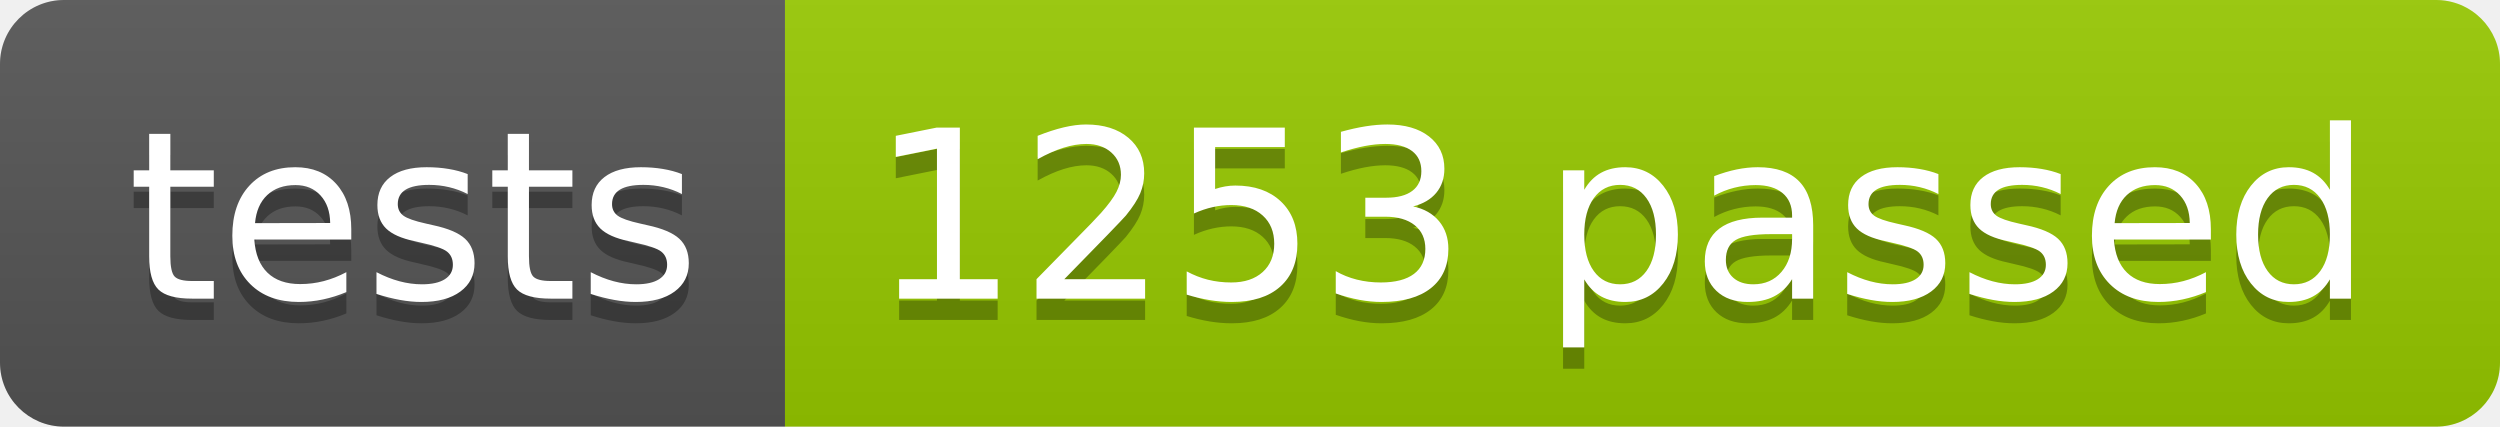
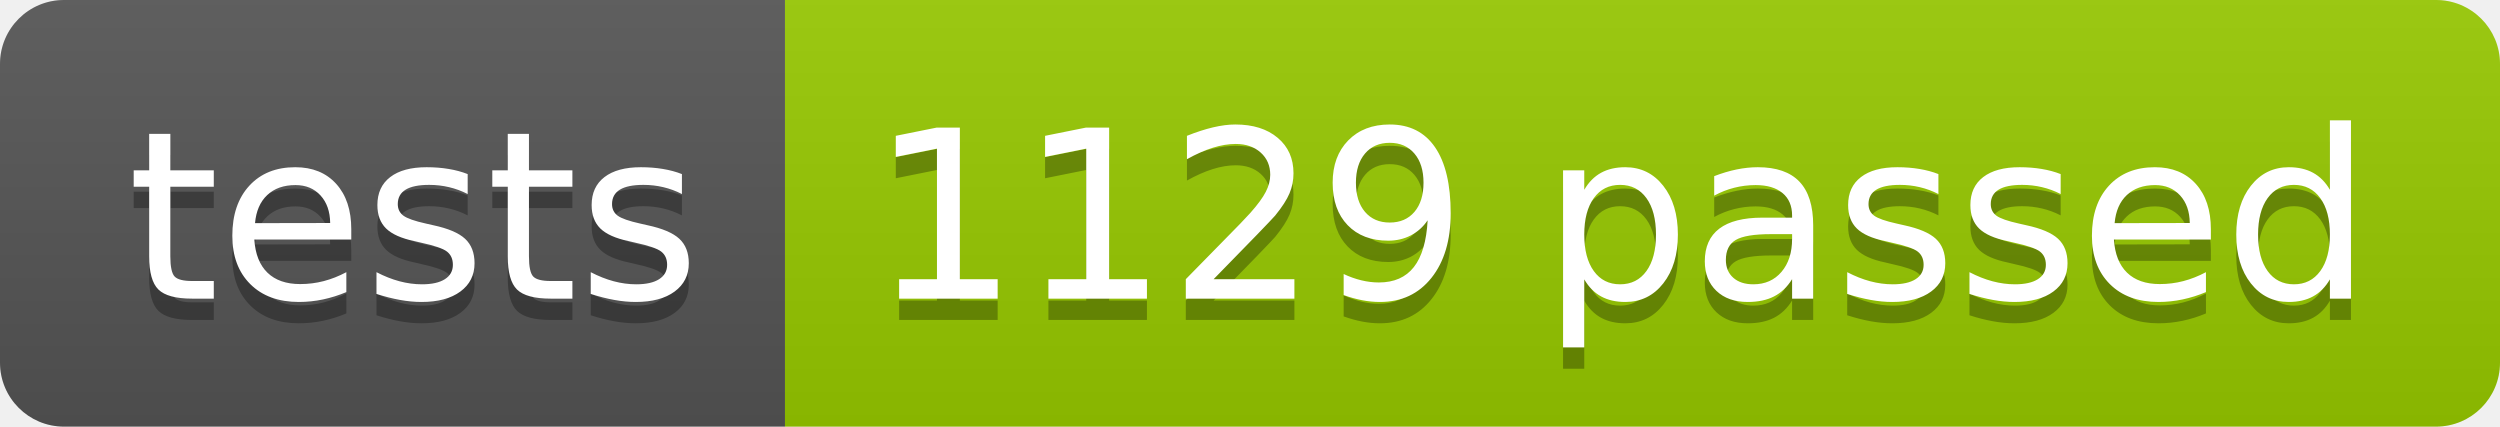
<svg xmlns="http://www.w3.org/2000/svg" width="117.2" height="20">
  <linearGradient id="smooth" x2="0" y2="100%">
    <stop offset="0" stop-color="#bbb" stop-opacity=".1" />
    <stop offset="1" stop-opacity=".1" />
  </linearGradient>
  <clipPath id="round">
    <rect width="117.2" height="20" rx="3" fill="#fff" />
  </clipPath>
  <g clip-path="url(#round)">
    <rect width="36.8" height="20" fill="#555" />
    <rect x="36.8" width="80.4" height="20" fill="#97CA00" />
    <rect width="117.2" height="20" fill="url(#smooth)" />
  </g>
  <g fill="#fff" text-anchor="middle" font-family="DejaVu Sans,Verdana,Geneva,sans-serif" font-size="110">
    <text x="194.0" y="150" fill="#010101" fill-opacity=".3" transform="scale(0.1)" textLength="268.0" lengthAdjust="spacing">tests</text>
    <text x="194.0" y="140" transform="scale(0.1)" textLength="268.0" lengthAdjust="spacing">tests</text>
-     <text x="760.0" y="150" fill="#010101" fill-opacity=".3" transform="scale(0.1)" textLength="704.0" lengthAdjust="spacing">1253 passed</text>
-     <text x="760.0" y="140" transform="scale(0.1)" textLength="704.0" lengthAdjust="spacing">1253 passed</text>
+     <text x="760.0" y="150" fill="#010101" fill-opacity=".3" transform="scale(0.1)" textLength="704.0" lengthAdjust="spacing">1129 passed</text>
+     <text x="760.0" y="140" transform="scale(0.1)" textLength="704.0" lengthAdjust="spacing">1129 passed</text>
  </g>
</svg>
